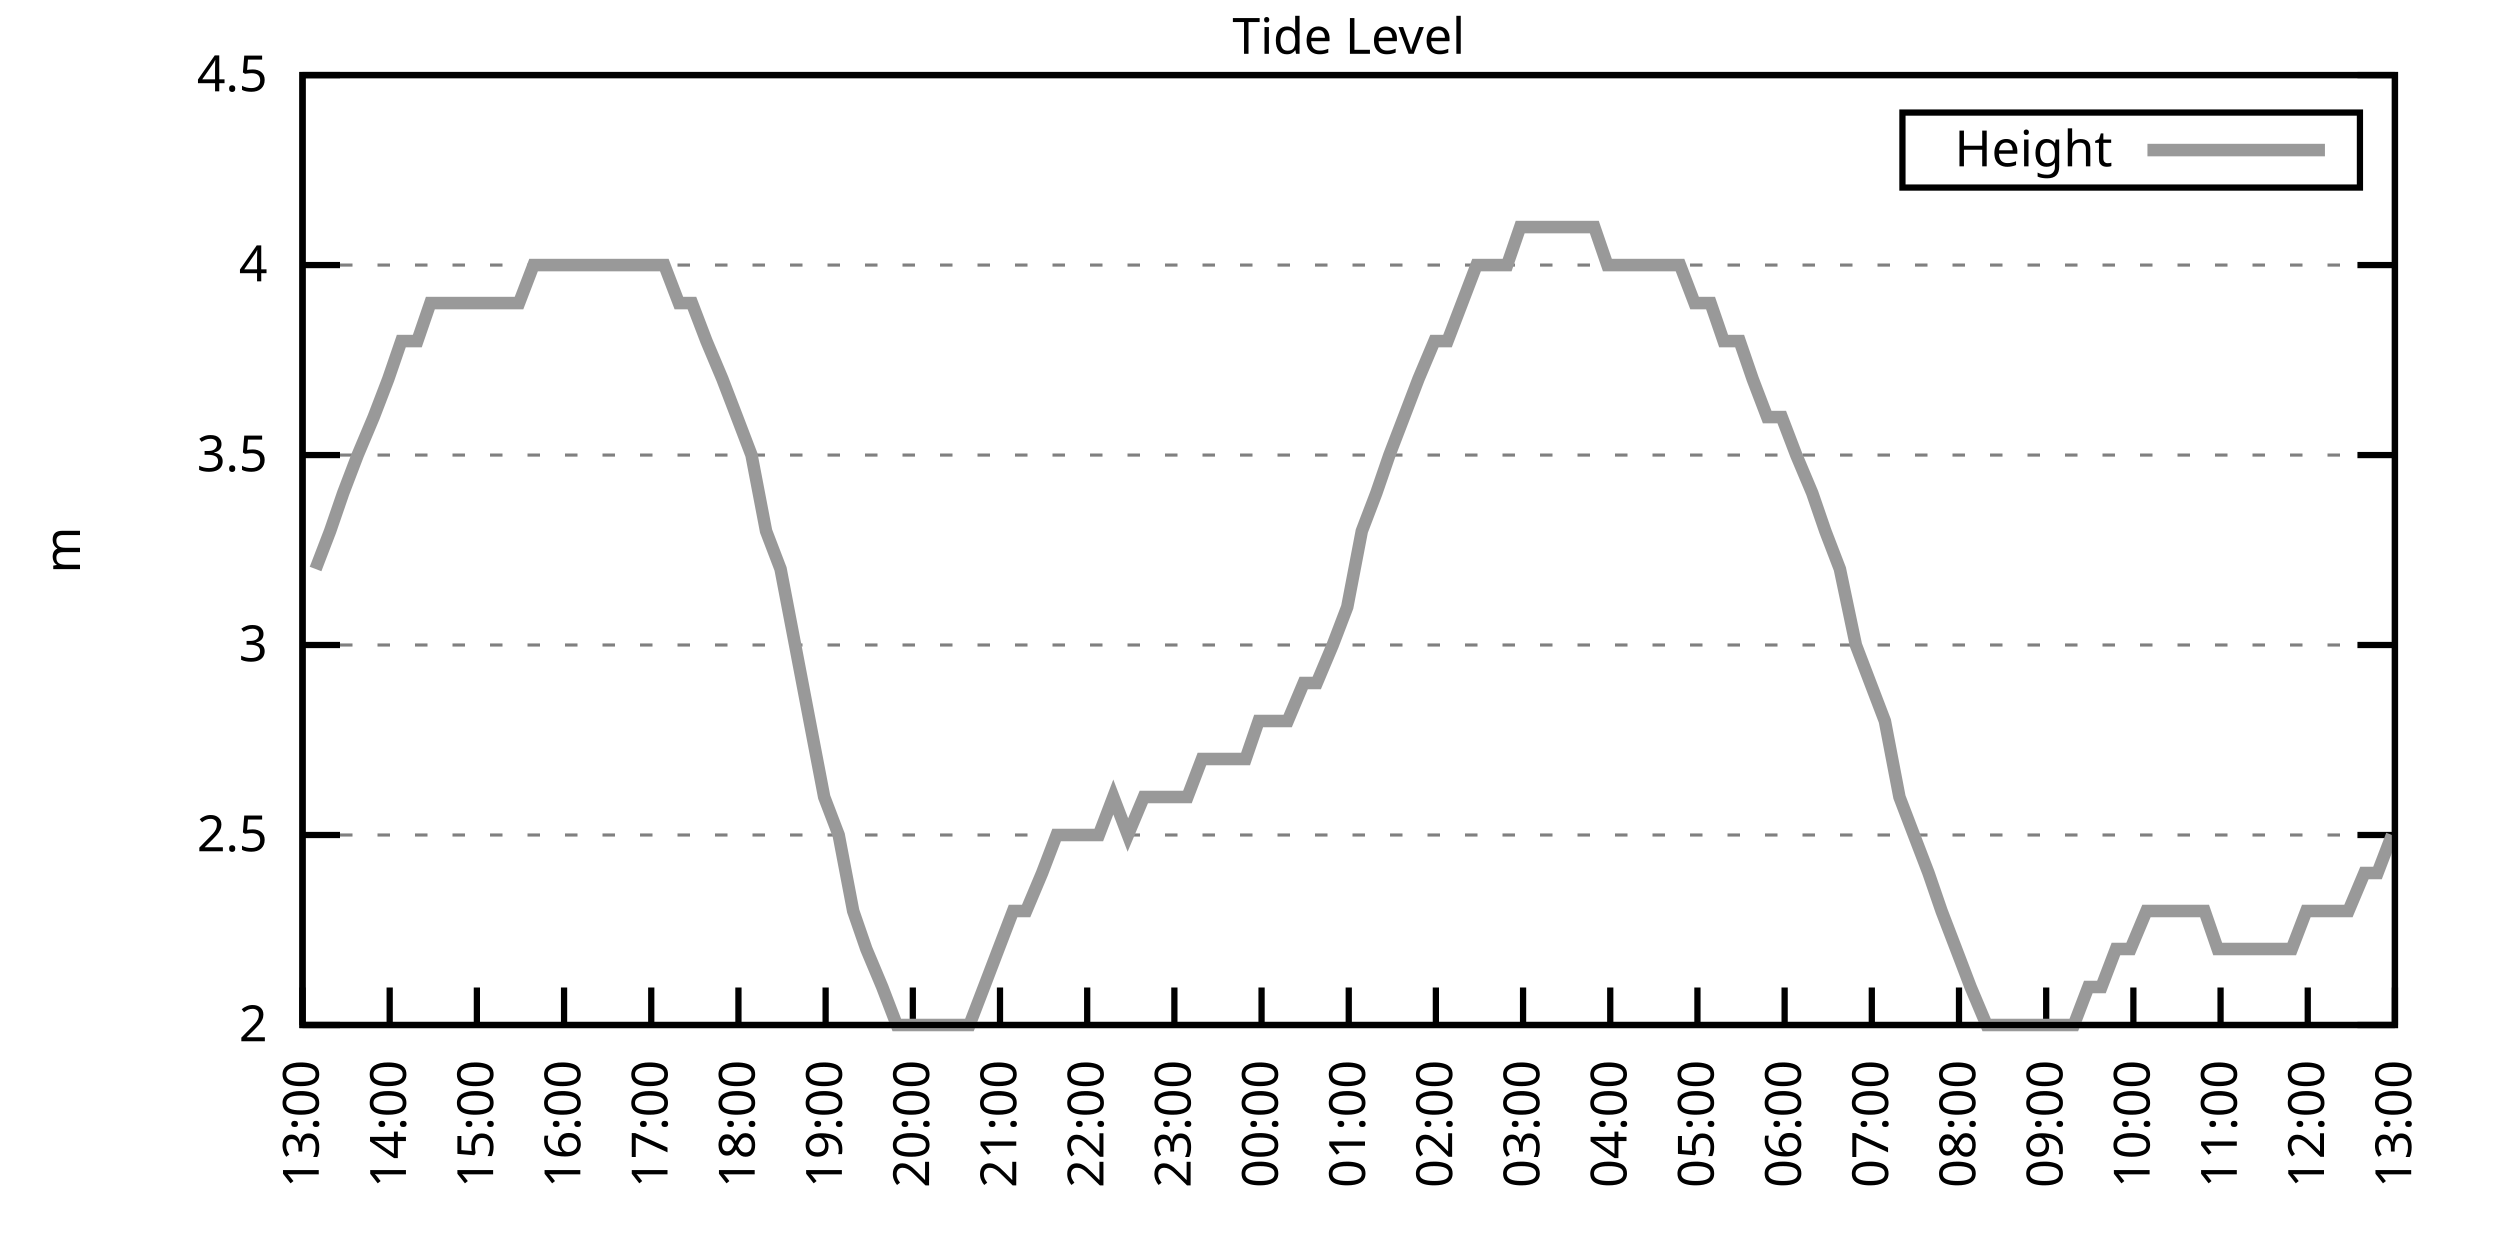
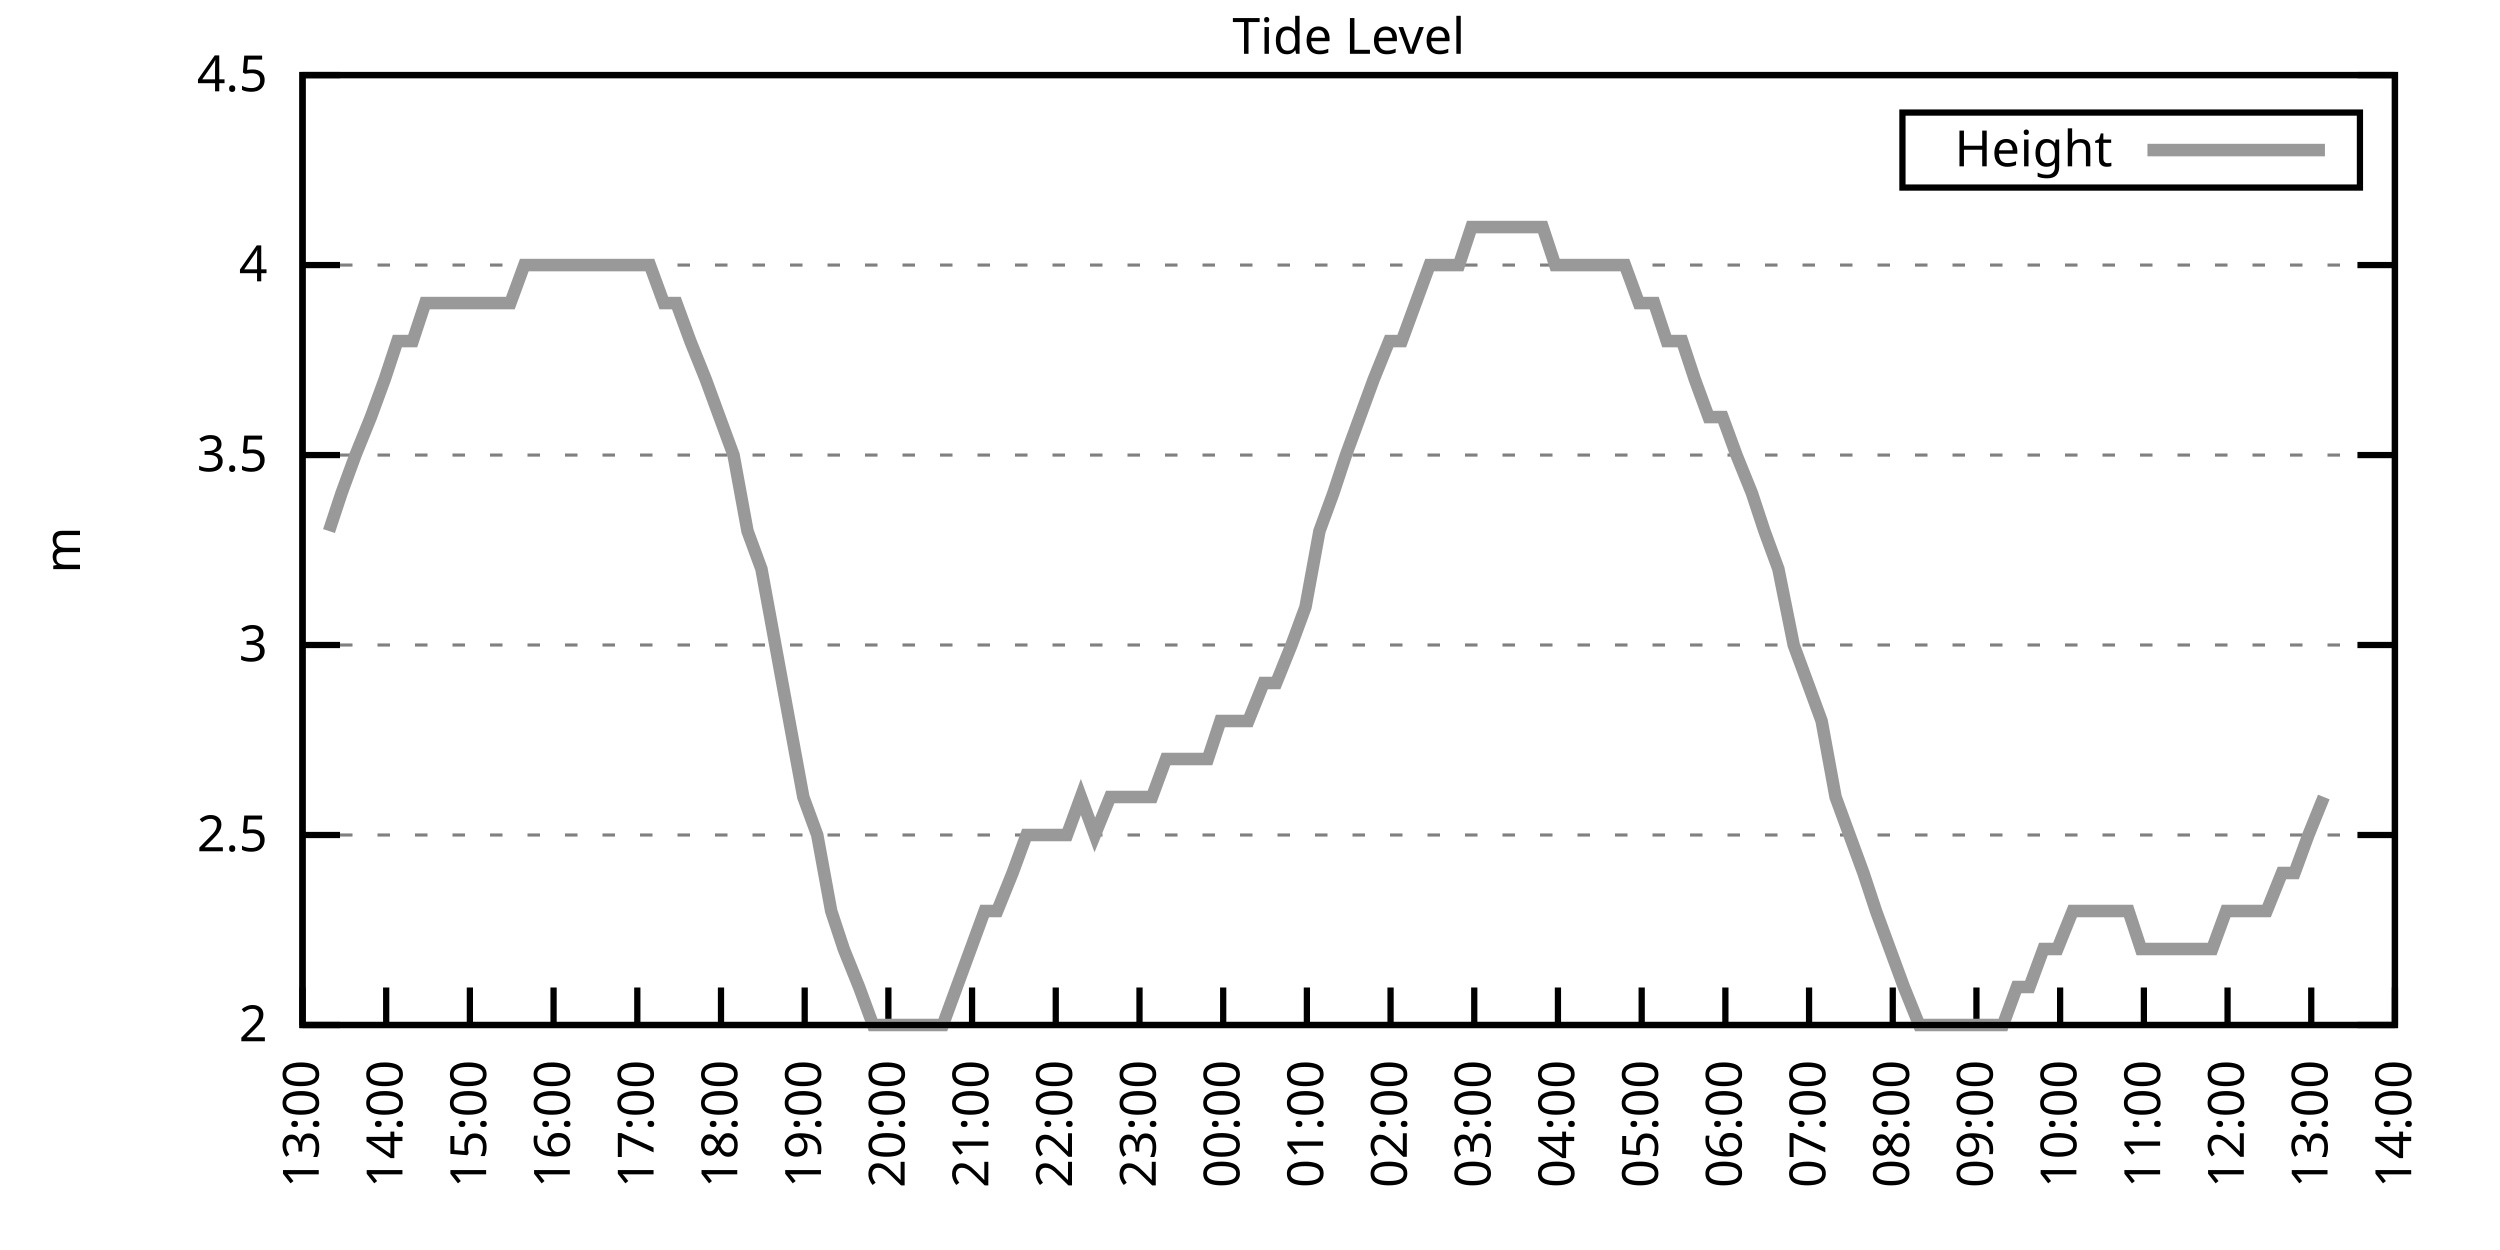
<svg xmlns="http://www.w3.org/2000/svg" xmlns:xlink="http://www.w3.org/1999/xlink" width="400" height="200" viewBox="0 0 400 200">
  <g id="gnuplot_canvas">
    <rect x="0" y="0" width="400" height="200" fill="none" />
    <defs>
      <circle id="gpDot" r="0.5" stroke-width="0.5" stroke="currentColor" />
      <path id="gpPt0" stroke-width="0.333" stroke="currentColor" d="M-1,0 h2 M0,-1 v2" />
      <path id="gpPt1" stroke-width="0.333" stroke="currentColor" d="M-1,-1 L1,1 M1,-1 L-1,1" />
      <path id="gpPt2" stroke-width="0.333" stroke="currentColor" d="M-1,0 L1,0 M0,-1 L0,1 M-1,-1 L1,1 M-1,1 L1,-1" />
      <rect id="gpPt3" stroke-width="0.333" stroke="currentColor" x="-1" y="-1" width="2" height="2" />
      <rect id="gpPt4" stroke-width="0.333" stroke="currentColor" fill="currentColor" x="-1" y="-1" width="2" height="2" />
      <circle id="gpPt5" stroke-width="0.333" stroke="currentColor" cx="0" cy="0" r="1" />
      <use xlink:href="#gpPt5" id="gpPt6" fill="currentColor" stroke="none" />
      <path id="gpPt7" stroke-width="0.333" stroke="currentColor" d="M0,-1.33 L-1.33,0.67 L1.33,0.67 z" />
      <use xlink:href="#gpPt7" id="gpPt8" fill="currentColor" stroke="none" />
      <use xlink:href="#gpPt7" id="gpPt9" stroke="currentColor" transform="rotate(180)" />
      <use xlink:href="#gpPt9" id="gpPt10" fill="currentColor" stroke="none" />
      <use xlink:href="#gpPt3" id="gpPt11" stroke="currentColor" transform="rotate(45)" />
      <use xlink:href="#gpPt11" id="gpPt12" fill="currentColor" stroke="none" />
      <path id="gpPt13" stroke-width="0.333" stroke="currentColor" d="M0,1.330 L1.265,0.411 L0.782,-1.067 L-0.782,-1.076 L-1.265,0.411 z" />
      <use xlink:href="#gpPt13" id="gpPt14" fill="currentColor" stroke="none" />
      <filter id="textbox" filterUnits="objectBoundingBox" x="0" y="0" height="1" width="1">
        <feFlood flood-color="white" flood-opacity="1" result="bgnd" />
        <feComposite in="SourceGraphic" in2="bgnd" operator="atop" />
      </filter>
      <filter id="greybox" filterUnits="objectBoundingBox" x="0" y="0" height="1" width="1">
        <feFlood flood-color="lightgrey" flood-opacity="1" result="grey" />
        <feComposite in="SourceGraphic" in2="grey" operator="atop" />
      </filter>
    </defs>
    <g fill="none" color="white" stroke="currentColor" stroke-width="1.00" stroke-linecap="butt" stroke-linejoin="miter">
</g>
    <g fill="none" color="black" stroke="currentColor" stroke-width="1.00" stroke-linecap="butt" stroke-linejoin="miter">
      <g stroke="none" shape-rendering="crispEdges">
        <polygon fill="rgb(255, 255, 255)" points="48.40,164.00 383.18,164.00 383.18,12.02 48.40,12.02 " />
      </g>
    </g>
    <g fill="none" color="black" stroke="currentColor" stroke-width="1.00" stroke-linecap="butt" stroke-linejoin="miter">
</g>
    <g fill="none" color="black" stroke="black" stroke-width="0.50" stroke-linecap="butt" stroke-linejoin="miter">
</g>
    <g fill="none" color="gray" stroke="currentColor" stroke-width="0.50" stroke-linecap="butt" stroke-linejoin="miter">
      <path stroke="gray" stroke-dasharray="2,4" class="gridline" d="M48.40,164.00 L383.19,164.00  " />
    </g>
    <g fill="none" color="gray" stroke="gray" stroke-width="1.00" stroke-linecap="butt" stroke-linejoin="miter">
</g>
    <g fill="none" color="black" stroke="currentColor" stroke-width="1.00" stroke-linecap="butt" stroke-linejoin="miter">
      <path stroke="black" d="M48.40,164.00 L54.40,164.00 M383.19,164.00 L377.19,164.00  " />
      <g transform="translate(42.80,166.60)" stroke="none" fill="black" font-family="Sans" font-size="8.00" text-anchor="end">
        <text>
          <tspan font-family="Sans"> 2</tspan>
        </text>
      </g>
    </g>
    <g fill="none" color="black" stroke="currentColor" stroke-width="1.00" stroke-linecap="butt" stroke-linejoin="miter">
</g>
    <g fill="none" color="black" stroke="black" stroke-width="0.50" stroke-linecap="butt" stroke-linejoin="miter">
</g>
    <g fill="none" color="gray" stroke="currentColor" stroke-width="0.50" stroke-linecap="butt" stroke-linejoin="miter">
      <path stroke="gray" stroke-dasharray="2,4" class="gridline" d="M48.40,133.60 L383.19,133.60  " />
    </g>
    <g fill="none" color="gray" stroke="gray" stroke-width="1.00" stroke-linecap="butt" stroke-linejoin="miter">
</g>
    <g fill="none" color="black" stroke="currentColor" stroke-width="1.00" stroke-linecap="butt" stroke-linejoin="miter">
      <path stroke="black" d="M48.40,133.60 L54.40,133.60 M383.19,133.60 L377.19,133.60  " />
      <g transform="translate(42.80,136.20)" stroke="none" fill="black" font-family="Sans" font-size="8.00" text-anchor="end">
        <text>
          <tspan font-family="Sans"> 2.5</tspan>
        </text>
      </g>
    </g>
    <g fill="none" color="black" stroke="currentColor" stroke-width="1.00" stroke-linecap="butt" stroke-linejoin="miter">
</g>
    <g fill="none" color="black" stroke="black" stroke-width="0.50" stroke-linecap="butt" stroke-linejoin="miter">
</g>
    <g fill="none" color="gray" stroke="currentColor" stroke-width="0.50" stroke-linecap="butt" stroke-linejoin="miter">
      <path stroke="gray" stroke-dasharray="2,4" class="gridline" d="M48.40,103.20 L383.19,103.20  " />
    </g>
    <g fill="none" color="gray" stroke="gray" stroke-width="1.00" stroke-linecap="butt" stroke-linejoin="miter">
</g>
    <g fill="none" color="black" stroke="currentColor" stroke-width="1.00" stroke-linecap="butt" stroke-linejoin="miter">
      <path stroke="black" d="M48.40,103.20 L54.40,103.20 M383.19,103.20 L377.19,103.20  " />
      <g transform="translate(42.80,105.80)" stroke="none" fill="black" font-family="Sans" font-size="8.00" text-anchor="end">
        <text>
          <tspan font-family="Sans"> 3</tspan>
        </text>
      </g>
    </g>
    <g fill="none" color="black" stroke="currentColor" stroke-width="1.00" stroke-linecap="butt" stroke-linejoin="miter">
</g>
    <g fill="none" color="black" stroke="black" stroke-width="0.50" stroke-linecap="butt" stroke-linejoin="miter">
</g>
    <g fill="none" color="gray" stroke="currentColor" stroke-width="0.50" stroke-linecap="butt" stroke-linejoin="miter">
      <path stroke="gray" stroke-dasharray="2,4" class="gridline" d="M48.40,72.81 L383.19,72.81  " />
    </g>
    <g fill="none" color="gray" stroke="gray" stroke-width="1.00" stroke-linecap="butt" stroke-linejoin="miter">
</g>
    <g fill="none" color="black" stroke="currentColor" stroke-width="1.00" stroke-linecap="butt" stroke-linejoin="miter">
      <path stroke="black" d="M48.40,72.81 L54.40,72.81 M383.19,72.81 L377.19,72.81  " />
      <g transform="translate(42.80,75.41)" stroke="none" fill="black" font-family="Sans" font-size="8.00" text-anchor="end">
        <text>
          <tspan font-family="Sans"> 3.5</tspan>
        </text>
      </g>
    </g>
    <g fill="none" color="black" stroke="currentColor" stroke-width="1.00" stroke-linecap="butt" stroke-linejoin="miter">
</g>
    <g fill="none" color="black" stroke="black" stroke-width="0.50" stroke-linecap="butt" stroke-linejoin="miter">
</g>
    <g fill="none" color="gray" stroke="currentColor" stroke-width="0.50" stroke-linecap="butt" stroke-linejoin="miter">
      <path stroke="gray" stroke-dasharray="2,4" class="gridline" d="M48.40,42.41 L383.19,42.41  " />
    </g>
    <g fill="none" color="gray" stroke="gray" stroke-width="1.00" stroke-linecap="butt" stroke-linejoin="miter">
</g>
    <g fill="none" color="black" stroke="currentColor" stroke-width="1.00" stroke-linecap="butt" stroke-linejoin="miter">
      <path stroke="black" d="M48.40,42.41 L54.40,42.41 M383.19,42.41 L377.19,42.41  " />
      <g transform="translate(42.80,45.01)" stroke="none" fill="black" font-family="Sans" font-size="8.00" text-anchor="end">
        <text>
          <tspan font-family="Sans"> 4</tspan>
        </text>
      </g>
    </g>
    <g fill="none" color="black" stroke="currentColor" stroke-width="1.00" stroke-linecap="butt" stroke-linejoin="miter">
</g>
    <g fill="none" color="black" stroke="black" stroke-width="0.50" stroke-linecap="butt" stroke-linejoin="miter">
</g>
    <g fill="none" color="gray" stroke="currentColor" stroke-width="0.50" stroke-linecap="butt" stroke-linejoin="miter">
      <path stroke="gray" stroke-dasharray="2,4" class="gridline" d="M48.40,12.01 L383.19,12.01  " />
    </g>
    <g fill="none" color="gray" stroke="gray" stroke-width="1.00" stroke-linecap="butt" stroke-linejoin="miter">
</g>
    <g fill="none" color="black" stroke="currentColor" stroke-width="1.00" stroke-linecap="butt" stroke-linejoin="miter">
      <path stroke="black" d="M48.40,12.01 L54.40,12.01 M383.19,12.01 L377.19,12.01  " />
      <g transform="translate(42.80,14.61)" stroke="none" fill="black" font-family="Sans" font-size="8.00" text-anchor="end">
        <text>
          <tspan font-family="Sans"> 4.5</tspan>
        </text>
      </g>
    </g>
    <g fill="none" color="black" stroke="currentColor" stroke-width="1.00" stroke-linecap="butt" stroke-linejoin="miter">
      <path stroke="black" d="M48.40,164.00 L48.40,158.00  " />
      <g transform="translate(51.00,169.60) rotate(270.00)" stroke="none" fill="black" font-family="Sans" font-size="8.00" text-anchor="end">
        <text>
          <tspan font-family="Sans">13:00</tspan>
        </text>
      </g>
    </g>
    <g fill="none" color="black" stroke="currentColor" stroke-width="1.00" stroke-linecap="butt" stroke-linejoin="miter">
-       <path stroke="black" d="M62.35,164.00 L62.35,158.00  " />
-       <g transform="translate(64.95,169.60) rotate(270.00)" stroke="none" fill="black" font-family="Sans" font-size="8.00" text-anchor="end">
+       <path stroke="black" d="M61.79,164.00 L61.79,158.00  " />
+       <g transform="translate(64.39,169.60) rotate(270.00)" stroke="none" fill="black" font-family="Sans" font-size="8.00" text-anchor="end">
        <text>
          <tspan font-family="Sans">14:00</tspan>
        </text>
      </g>
    </g>
    <g fill="none" color="black" stroke="currentColor" stroke-width="1.00" stroke-linecap="butt" stroke-linejoin="miter">
-       <path stroke="black" d="M76.30,164.00 L76.30,158.00  " />
-       <g transform="translate(78.90,169.60) rotate(270.00)" stroke="none" fill="black" font-family="Sans" font-size="8.00" text-anchor="end">
+       <path stroke="black" d="M75.18,164.00 L75.18,158.00  " />
+       <g transform="translate(77.78,169.60) rotate(270.00)" stroke="none" fill="black" font-family="Sans" font-size="8.00" text-anchor="end">
        <text>
          <tspan font-family="Sans">15:00</tspan>
        </text>
      </g>
    </g>
    <g fill="none" color="black" stroke="currentColor" stroke-width="1.00" stroke-linecap="butt" stroke-linejoin="miter">
-       <path stroke="black" d="M90.25,164.00 L90.25,158.00  " />
-       <g transform="translate(92.85,169.60) rotate(270.00)" stroke="none" fill="black" font-family="Sans" font-size="8.00" text-anchor="end">
+       <path stroke="black" d="M88.57,164.00 L88.57,158.00  " />
+       <g transform="translate(91.17,169.60) rotate(270.00)" stroke="none" fill="black" font-family="Sans" font-size="8.00" text-anchor="end">
        <text>
          <tspan font-family="Sans">16:00</tspan>
        </text>
      </g>
    </g>
    <g fill="none" color="black" stroke="currentColor" stroke-width="1.00" stroke-linecap="butt" stroke-linejoin="miter">
-       <path stroke="black" d="M104.20,164.00 L104.20,158.00  " />
-       <g transform="translate(106.80,169.60) rotate(270.00)" stroke="none" fill="black" font-family="Sans" font-size="8.00" text-anchor="end">
+       <path stroke="black" d="M101.97,164.00 L101.97,158.00  " />
+       <g transform="translate(104.57,169.60) rotate(270.00)" stroke="none" fill="black" font-family="Sans" font-size="8.00" text-anchor="end">
        <text>
          <tspan font-family="Sans">17:00</tspan>
        </text>
      </g>
    </g>
    <g fill="none" color="black" stroke="currentColor" stroke-width="1.00" stroke-linecap="butt" stroke-linejoin="miter">
-       <path stroke="black" d="M118.15,164.00 L118.15,158.00  " />
-       <g transform="translate(120.75,169.60) rotate(270.00)" stroke="none" fill="black" font-family="Sans" font-size="8.00" text-anchor="end">
+       <path stroke="black" d="M115.36,164.00 L115.36,158.00  " />
+       <g transform="translate(117.96,169.60) rotate(270.00)" stroke="none" fill="black" font-family="Sans" font-size="8.00" text-anchor="end">
        <text>
          <tspan font-family="Sans">18:00</tspan>
        </text>
      </g>
    </g>
    <g fill="none" color="black" stroke="currentColor" stroke-width="1.00" stroke-linecap="butt" stroke-linejoin="miter">
-       <path stroke="black" d="M132.10,164.00 L132.10,158.00  " />
-       <g transform="translate(134.70,169.60) rotate(270.00)" stroke="none" fill="black" font-family="Sans" font-size="8.00" text-anchor="end">
+       <path stroke="black" d="M128.75,164.00 L128.75,158.00  " />
+       <g transform="translate(131.35,169.60) rotate(270.00)" stroke="none" fill="black" font-family="Sans" font-size="8.00" text-anchor="end">
        <text>
          <tspan font-family="Sans">19:00</tspan>
        </text>
      </g>
    </g>
    <g fill="none" color="black" stroke="currentColor" stroke-width="1.00" stroke-linecap="butt" stroke-linejoin="miter">
-       <path stroke="black" d="M146.05,164.00 L146.05,158.00  " />
-       <g transform="translate(148.65,169.60) rotate(270.00)" stroke="none" fill="black" font-family="Sans" font-size="8.00" text-anchor="end">
+       <path stroke="black" d="M142.14,164.00 L142.14,158.00  " />
+       <g transform="translate(144.74,169.60) rotate(270.00)" stroke="none" fill="black" font-family="Sans" font-size="8.00" text-anchor="end">
        <text>
          <tspan font-family="Sans">20:00</tspan>
        </text>
      </g>
    </g>
    <g fill="none" color="black" stroke="currentColor" stroke-width="1.00" stroke-linecap="butt" stroke-linejoin="miter">
-       <path stroke="black" d="M160.00,164.00 L160.00,158.00  " />
-       <g transform="translate(162.60,169.60) rotate(270.00)" stroke="none" fill="black" font-family="Sans" font-size="8.00" text-anchor="end">
+       <path stroke="black" d="M155.53,164.00 L155.53,158.00  " />
+       <g transform="translate(158.13,169.60) rotate(270.00)" stroke="none" fill="black" font-family="Sans" font-size="8.00" text-anchor="end">
        <text>
          <tspan font-family="Sans">21:00</tspan>
        </text>
      </g>
    </g>
    <g fill="none" color="black" stroke="currentColor" stroke-width="1.00" stroke-linecap="butt" stroke-linejoin="miter">
-       <path stroke="black" d="M173.95,164.00 L173.95,158.00  " />
-       <g transform="translate(176.55,169.60) rotate(270.00)" stroke="none" fill="black" font-family="Sans" font-size="8.00" text-anchor="end">
+       <path stroke="black" d="M168.92,164.00 L168.92,158.00  " />
+       <g transform="translate(171.52,169.60) rotate(270.00)" stroke="none" fill="black" font-family="Sans" font-size="8.00" text-anchor="end">
        <text>
          <tspan font-family="Sans">22:00</tspan>
        </text>
      </g>
    </g>
    <g fill="none" color="black" stroke="currentColor" stroke-width="1.00" stroke-linecap="butt" stroke-linejoin="miter">
-       <path stroke="black" d="M187.90,164.00 L187.90,158.00  " />
-       <g transform="translate(190.50,169.60) rotate(270.00)" stroke="none" fill="black" font-family="Sans" font-size="8.00" text-anchor="end">
+       <path stroke="black" d="M182.32,164.00 L182.32,158.00  " />
+       <g transform="translate(184.92,169.60) rotate(270.00)" stroke="none" fill="black" font-family="Sans" font-size="8.00" text-anchor="end">
        <text>
          <tspan font-family="Sans">23:00</tspan>
        </text>
      </g>
    </g>
    <g fill="none" color="black" stroke="currentColor" stroke-width="1.00" stroke-linecap="butt" stroke-linejoin="miter">
-       <path stroke="black" d="M201.85,164.00 L201.85,158.00  " />
-       <g transform="translate(204.45,169.60) rotate(270.00)" stroke="none" fill="black" font-family="Sans" font-size="8.00" text-anchor="end">
+       <path stroke="black" d="M195.71,164.00 L195.71,158.00  " />
+       <g transform="translate(198.31,169.60) rotate(270.00)" stroke="none" fill="black" font-family="Sans" font-size="8.00" text-anchor="end">
        <text>
          <tspan font-family="Sans">00:00</tspan>
        </text>
      </g>
    </g>
    <g fill="none" color="black" stroke="currentColor" stroke-width="1.00" stroke-linecap="butt" stroke-linejoin="miter">
-       <path stroke="black" d="M215.80,164.00 L215.80,158.00  " />
-       <g transform="translate(218.40,169.60) rotate(270.00)" stroke="none" fill="black" font-family="Sans" font-size="8.00" text-anchor="end">
+       <path stroke="black" d="M209.10,164.00 L209.10,158.00  " />
+       <g transform="translate(211.70,169.60) rotate(270.00)" stroke="none" fill="black" font-family="Sans" font-size="8.00" text-anchor="end">
        <text>
          <tspan font-family="Sans">01:00</tspan>
        </text>
      </g>
    </g>
    <g fill="none" color="black" stroke="currentColor" stroke-width="1.00" stroke-linecap="butt" stroke-linejoin="miter">
-       <path stroke="black" d="M229.74,164.00 L229.74,158.00  " />
-       <g transform="translate(232.34,169.60) rotate(270.00)" stroke="none" fill="black" font-family="Sans" font-size="8.00" text-anchor="end">
+       <path stroke="black" d="M222.49,164.00 L222.49,158.00  " />
+       <g transform="translate(225.09,169.60) rotate(270.00)" stroke="none" fill="black" font-family="Sans" font-size="8.00" text-anchor="end">
        <text>
          <tspan font-family="Sans">02:00</tspan>
        </text>
      </g>
    </g>
    <g fill="none" color="black" stroke="currentColor" stroke-width="1.00" stroke-linecap="butt" stroke-linejoin="miter">
-       <path stroke="black" d="M243.69,164.00 L243.69,158.00  " />
-       <g transform="translate(246.29,169.60) rotate(270.00)" stroke="none" fill="black" font-family="Sans" font-size="8.00" text-anchor="end">
+       <path stroke="black" d="M235.88,164.00 L235.88,158.00  " />
+       <g transform="translate(238.48,169.60) rotate(270.00)" stroke="none" fill="black" font-family="Sans" font-size="8.00" text-anchor="end">
        <text>
          <tspan font-family="Sans">03:00</tspan>
        </text>
      </g>
    </g>
    <g fill="none" color="black" stroke="currentColor" stroke-width="1.00" stroke-linecap="butt" stroke-linejoin="miter">
-       <path stroke="black" d="M257.64,164.00 L257.64,158.00  " />
-       <g transform="translate(260.24,169.60) rotate(270.00)" stroke="none" fill="black" font-family="Sans" font-size="8.00" text-anchor="end">
+       <path stroke="black" d="M249.27,164.00 L249.27,158.00  " />
+       <g transform="translate(251.87,169.60) rotate(270.00)" stroke="none" fill="black" font-family="Sans" font-size="8.00" text-anchor="end">
        <text>
          <tspan font-family="Sans">04:00</tspan>
        </text>
      </g>
    </g>
    <g fill="none" color="black" stroke="currentColor" stroke-width="1.00" stroke-linecap="butt" stroke-linejoin="miter">
-       <path stroke="black" d="M271.59,164.00 L271.59,158.00  " />
-       <g transform="translate(274.19,169.60) rotate(270.00)" stroke="none" fill="black" font-family="Sans" font-size="8.00" text-anchor="end">
+       <path stroke="black" d="M262.67,164.00 L262.67,158.00  " />
+       <g transform="translate(265.27,169.60) rotate(270.00)" stroke="none" fill="black" font-family="Sans" font-size="8.00" text-anchor="end">
        <text>
          <tspan font-family="Sans">05:00</tspan>
        </text>
      </g>
    </g>
    <g fill="none" color="black" stroke="currentColor" stroke-width="1.00" stroke-linecap="butt" stroke-linejoin="miter">
-       <path stroke="black" d="M285.54,164.00 L285.54,158.00  " />
-       <g transform="translate(288.14,169.60) rotate(270.00)" stroke="none" fill="black" font-family="Sans" font-size="8.00" text-anchor="end">
+       <path stroke="black" d="M276.06,164.00 L276.06,158.00  " />
+       <g transform="translate(278.66,169.60) rotate(270.00)" stroke="none" fill="black" font-family="Sans" font-size="8.00" text-anchor="end">
        <text>
          <tspan font-family="Sans">06:00</tspan>
        </text>
      </g>
    </g>
    <g fill="none" color="black" stroke="currentColor" stroke-width="1.00" stroke-linecap="butt" stroke-linejoin="miter">
-       <path stroke="black" d="M299.49,164.00 L299.49,158.00  " />
-       <g transform="translate(302.09,169.60) rotate(270.00)" stroke="none" fill="black" font-family="Sans" font-size="8.00" text-anchor="end">
+       <path stroke="black" d="M289.45,164.00 L289.45,158.00  " />
+       <g transform="translate(292.05,169.60) rotate(270.00)" stroke="none" fill="black" font-family="Sans" font-size="8.00" text-anchor="end">
        <text>
          <tspan font-family="Sans">07:00</tspan>
        </text>
      </g>
    </g>
    <g fill="none" color="black" stroke="currentColor" stroke-width="1.00" stroke-linecap="butt" stroke-linejoin="miter">
-       <path stroke="black" d="M313.44,164.00 L313.44,158.00  " />
-       <g transform="translate(316.04,169.60) rotate(270.00)" stroke="none" fill="black" font-family="Sans" font-size="8.00" text-anchor="end">
+       <path stroke="black" d="M302.84,164.00 L302.84,158.00  " />
+       <g transform="translate(305.44,169.60) rotate(270.00)" stroke="none" fill="black" font-family="Sans" font-size="8.00" text-anchor="end">
        <text>
          <tspan font-family="Sans">08:00</tspan>
        </text>
      </g>
    </g>
    <g fill="none" color="black" stroke="currentColor" stroke-width="1.00" stroke-linecap="butt" stroke-linejoin="miter">
-       <path stroke="black" d="M327.39,164.00 L327.39,158.00  " />
-       <g transform="translate(329.99,169.60) rotate(270.00)" stroke="none" fill="black" font-family="Sans" font-size="8.00" text-anchor="end">
+       <path stroke="black" d="M316.23,164.00 L316.23,158.00  " />
+       <g transform="translate(318.83,169.60) rotate(270.00)" stroke="none" fill="black" font-family="Sans" font-size="8.00" text-anchor="end">
        <text>
          <tspan font-family="Sans">09:00</tspan>
        </text>
      </g>
    </g>
    <g fill="none" color="black" stroke="currentColor" stroke-width="1.00" stroke-linecap="butt" stroke-linejoin="miter">
-       <path stroke="black" d="M341.34,164.00 L341.34,158.00  " />
-       <g transform="translate(343.94,169.60) rotate(270.00)" stroke="none" fill="black" font-family="Sans" font-size="8.00" text-anchor="end">
+       <path stroke="black" d="M329.62,164.00 L329.62,158.00  " />
+       <g transform="translate(332.22,169.60) rotate(270.00)" stroke="none" fill="black" font-family="Sans" font-size="8.00" text-anchor="end">
        <text>
          <tspan font-family="Sans">10:00</tspan>
        </text>
      </g>
    </g>
    <g fill="none" color="black" stroke="currentColor" stroke-width="1.00" stroke-linecap="butt" stroke-linejoin="miter">
-       <path stroke="black" d="M355.29,164.00 L355.29,158.00  " />
-       <g transform="translate(357.89,169.60) rotate(270.00)" stroke="none" fill="black" font-family="Sans" font-size="8.00" text-anchor="end">
+       <path stroke="black" d="M343.02,164.00 L343.02,158.00  " />
+       <g transform="translate(345.62,169.60) rotate(270.00)" stroke="none" fill="black" font-family="Sans" font-size="8.00" text-anchor="end">
        <text>
          <tspan font-family="Sans">11:00</tspan>
        </text>
      </g>
    </g>
    <g fill="none" color="black" stroke="currentColor" stroke-width="1.00" stroke-linecap="butt" stroke-linejoin="miter">
-       <path stroke="black" d="M369.24,164.00 L369.24,158.00  " />
-       <g transform="translate(371.84,169.60) rotate(270.00)" stroke="none" fill="black" font-family="Sans" font-size="8.00" text-anchor="end">
+       <path stroke="black" d="M356.41,164.00 L356.41,158.00  " />
+       <g transform="translate(359.01,169.60) rotate(270.00)" stroke="none" fill="black" font-family="Sans" font-size="8.00" text-anchor="end">
        <text>
          <tspan font-family="Sans">12:00</tspan>
+         </text>
+       </g>
+     </g>
+     <g fill="none" color="black" stroke="currentColor" stroke-width="1.00" stroke-linecap="butt" stroke-linejoin="miter">
+       <path stroke="black" d="M369.80,164.00 L369.80,158.00  " />
+       <g transform="translate(372.40,169.60) rotate(270.00)" stroke="none" fill="black" font-family="Sans" font-size="8.00" text-anchor="end">
+         <text>
+           <tspan font-family="Sans">13:00</tspan>
        </text>
      </g>
    </g>
    <g fill="none" color="black" stroke="currentColor" stroke-width="1.00" stroke-linecap="butt" stroke-linejoin="miter">
      <path stroke="black" d="M383.19,164.00 L383.19,158.00  " />
      <g transform="translate(385.79,169.60) rotate(270.00)" stroke="none" fill="black" font-family="Sans" font-size="8.00" text-anchor="end">
        <text>
-           <tspan font-family="Sans">13:00</tspan>
+           <tspan font-family="Sans">14:00</tspan>
        </text>
      </g>
    </g>
    <g fill="none" color="black" stroke="currentColor" stroke-width="1.00" stroke-linecap="butt" stroke-linejoin="miter">
</g>
    <g fill="none" color="black" stroke="currentColor" stroke-width="1.00" stroke-linecap="butt" stroke-linejoin="miter">
      <path stroke="black" d="M48.40,12.01 L48.40,164.00 L383.19,164.00 L383.19,12.01 L48.40,12.01 Z  " />
    </g>
    <g fill="none" color="black" stroke="currentColor" stroke-width="1.00" stroke-linecap="butt" stroke-linejoin="miter">
</g>
    <g fill="none" color="black" stroke="currentColor" stroke-width="1.00" stroke-linecap="butt" stroke-linejoin="miter">
      <path stroke="black" d="M304.39,30.01 L304.39,18.01 L377.59,18.01 L377.59,30.01 L304.39,30.01 Z  " />
    </g>
    <g id="Tide_level_plot_1">
      <g fill="none" color="white" stroke="black" stroke-width="2.00" stroke-linecap="butt" stroke-linejoin="miter">
</g>
      <g fill="none" color="black" stroke="currentColor" stroke-width="2.00" stroke-linecap="butt" stroke-linejoin="miter">
        <g transform="translate(337.99,26.61)" stroke="none" fill="black" font-family="Sans" font-size="8.00" text-anchor="end">
          <text>
            <tspan font-family="Sans">Height</tspan>
          </text>
        </g>
      </g>
      <g fill="none" color="black" stroke="currentColor" stroke-width="2.00" stroke-linecap="butt" stroke-linejoin="miter">
-         <path stroke="rgb(153, 153, 153)" d="M343.59,24.01 L371.99,24.01 M50.49,91.04 L52.82,84.97 L54.91,78.89 L57.23,72.81 L59.79,66.73 L62.12,60.65   L64.21,54.57 L66.77,54.57 L68.86,48.49 L71.42,48.49 L73.74,48.49 L75.83,48.49 L78.16,48.49 L80.72,48.49   L83.04,48.49 L85.37,42.41 L87.69,42.41 L90.02,42.41 L92.34,42.41 L94.67,42.41 L96.99,42.41 L99.32,42.41   L101.41,42.41 L103.73,42.41 L106.29,42.41 L108.62,48.49 L110.71,48.49 L113.03,54.57 L115.59,60.65 L117.92,66.73   L120.24,72.81 L122.57,84.97 L124.89,91.04 L127.22,103.20 L129.54,115.36 L131.87,127.52 L134.19,133.60 L136.51,145.76   L138.61,151.84 L141.16,157.92 L143.49,164.00 L145.58,164.00 L148.14,164.00 L150.23,164.00 L152.79,164.00 L155.11,164.00   L157.44,157.92 L159.76,151.84 L162.09,145.76 L164.18,145.76 L166.74,139.68 L169.06,133.60 L171.39,133.60 L173.48,133.60   L175.81,133.60 L178.13,127.52 L180.46,133.60 L183.01,127.52 L185.34,127.52 L187.43,127.52 L189.99,127.52 L192.31,121.44   L194.64,121.44 L196.96,121.44 L199.29,121.44 L201.38,115.36 L203.94,115.36 L206.03,115.36 L208.59,109.28 L210.68,109.28   L213.24,103.20 L215.56,97.12 L217.89,84.97 L220.21,78.89 L222.30,72.81 L224.63,66.73 L226.95,60.65 L229.51,54.57   L231.60,54.57 L233.93,48.49 L236.25,42.41 L238.81,42.41 L241.14,42.41 L243.23,36.33 L245.79,36.33 L248.11,36.33   L250.44,36.33 L252.53,36.33 L255.09,36.33 L257.18,42.41 L259.74,42.41 L261.83,42.41 L264.39,42.41 L266.71,42.41   L268.80,42.41 L271.13,48.49 L273.69,48.49 L275.78,54.57 L278.34,54.57 L280.43,60.65 L282.75,66.73 L285.08,66.73   L287.40,72.81 L289.96,78.89 L292.05,84.97 L294.38,91.04 L296.94,103.20 L299.26,109.28 L301.58,115.36 L303.91,127.52   L306.23,133.60 L308.56,139.68 L310.65,145.76 L312.98,151.84 L315.30,157.92 L317.86,164.00 L320.18,164.00 L322.28,164.00   L324.83,164.00 L326.93,164.00 L329.48,164.00 L331.81,164.00 L334.13,157.92 L336.23,157.92 L338.55,151.84 L340.88,151.84   L343.43,145.76 L345.53,145.76 L347.85,145.76 L350.18,145.76 L352.73,145.76 L354.83,151.84 L357.15,151.84 L359.48,151.84   L362.03,151.84 L364.36,151.84 L366.68,151.84 L369.01,145.76 L371.10,145.76 L373.66,145.76 L375.75,145.76 L378.31,139.68   L380.40,139.68 L382.73,133.60  " />
+         <path stroke="rgb(153, 153, 153)" d="M343.59,24.01 L371.99,24.01 M52.64,84.97 L54.65,78.89 L56.88,72.81 L59.34,66.73 L61.57,60.65 L63.58,54.57   L66.03,54.57 L68.04,48.49 L70.50,48.49 L72.73,48.49 L74.74,48.49 L76.97,48.49 L79.42,48.49 L81.66,48.49   L83.89,42.41 L86.12,42.41 L88.35,42.41 L90.58,42.41 L92.82,42.41 L95.05,42.41 L97.28,42.41 L99.29,42.41   L101.52,42.41 L103.98,42.41 L106.21,48.49 L108.22,48.49 L110.45,54.57 L112.90,60.65 L115.13,66.73 L117.37,72.81   L119.60,84.97 L121.83,91.04 L124.06,103.20 L126.29,115.36 L128.53,127.52 L130.76,133.60 L132.99,145.76 L135.00,151.84   L137.45,157.92 L139.69,164.00 L141.69,164.00 L144.15,164.00 L146.16,164.00 L148.61,164.00 L150.85,164.00 L153.08,157.92   L155.31,151.84 L157.54,145.76 L159.55,145.76 L162.01,139.68 L164.24,133.60 L166.47,133.60 L168.48,133.60 L170.71,133.60   L172.94,127.52 L175.17,133.60 L177.63,127.52 L179.86,127.52 L181.87,127.52 L184.32,127.52 L186.56,121.44 L188.79,121.44   L191.02,121.44 L193.25,121.44 L195.26,115.36 L197.72,115.36 L199.73,115.36 L202.18,109.28 L204.19,109.28 L206.64,103.20   L208.88,97.12 L211.11,84.97 L213.34,78.89 L215.35,72.81 L217.58,66.73 L219.81,60.65 L222.27,54.57 L224.28,54.57   L226.51,48.49 L228.74,42.41 L231.20,42.41 L233.43,42.41 L235.44,36.33 L237.89,36.33 L240.12,36.33 L242.36,36.33   L244.36,36.33 L246.82,36.33 L248.83,42.41 L251.28,42.41 L253.29,42.41 L255.75,42.41 L257.98,42.41 L259.99,42.41   L262.22,48.49 L264.67,48.49 L266.68,54.57 L269.14,54.57 L271.15,60.65 L273.38,66.73 L275.61,66.73 L277.84,72.81   L280.30,78.89 L282.31,84.97 L284.54,91.04 L286.99,103.20 L289.23,109.28 L291.46,115.36 L293.69,127.52 L295.92,133.60   L298.15,139.68 L300.16,145.76 L302.39,151.84 L304.63,157.92 L307.08,164.00 L309.31,164.00 L311.32,164.00 L313.78,164.00   L315.79,164.00 L318.24,164.00 L320.47,164.00 L322.70,157.92 L324.71,157.92 L326.95,151.84 L329.18,151.84 L331.63,145.76   L333.64,145.76 L335.87,145.76 L338.10,145.76 L340.56,145.76 L342.57,151.84 L344.80,151.84 L347.03,151.84 L349.49,151.84   L351.72,151.84 L353.95,151.84 L356.18,145.76 L358.19,145.76 L360.65,145.76 L362.66,145.76 L365.11,139.68 L367.12,139.68   L369.35,133.60 L371.81,127.52  " />
      </g>
    </g>
    <g fill="none" color="black" stroke="currentColor" stroke-width="2.00" stroke-linecap="butt" stroke-linejoin="miter">
</g>
    <g fill="none" color="black" stroke="black" stroke-width="1.00" stroke-linecap="butt" stroke-linejoin="miter">
</g>
    <g fill="none" color="black" stroke="currentColor" stroke-width="1.00" stroke-linecap="butt" stroke-linejoin="miter">
      <path stroke="black" d="M48.40,12.01 L48.40,164.00 L383.19,164.00 L383.19,12.01 L48.40,12.01 Z  " />
      <g transform="translate(12.80,88.01) rotate(270.00)" stroke="none" fill="black" font-family="Sans" font-size="8.00" text-anchor="middle">
        <text>
          <tspan font-family="Sans">m</tspan>
        </text>
      </g>
    </g>
    <g fill="none" color="black" stroke="currentColor" stroke-width="1.00" stroke-linecap="butt" stroke-linejoin="miter">
</g>
    <g fill="none" color="black" stroke="currentColor" stroke-width="1.00" stroke-linecap="butt" stroke-linejoin="miter">
      <g transform="translate(215.79,8.61)" stroke="none" fill="black" font-family="Sans" font-size="8.00" text-anchor="middle">
        <text>
          <tspan font-family="Sans">Tide Level</tspan>
        </text>
      </g>
    </g>
    <g fill="none" color="black" stroke="currentColor" stroke-width="1.00" stroke-linecap="butt" stroke-linejoin="miter">
</g>
  </g>
</svg>
